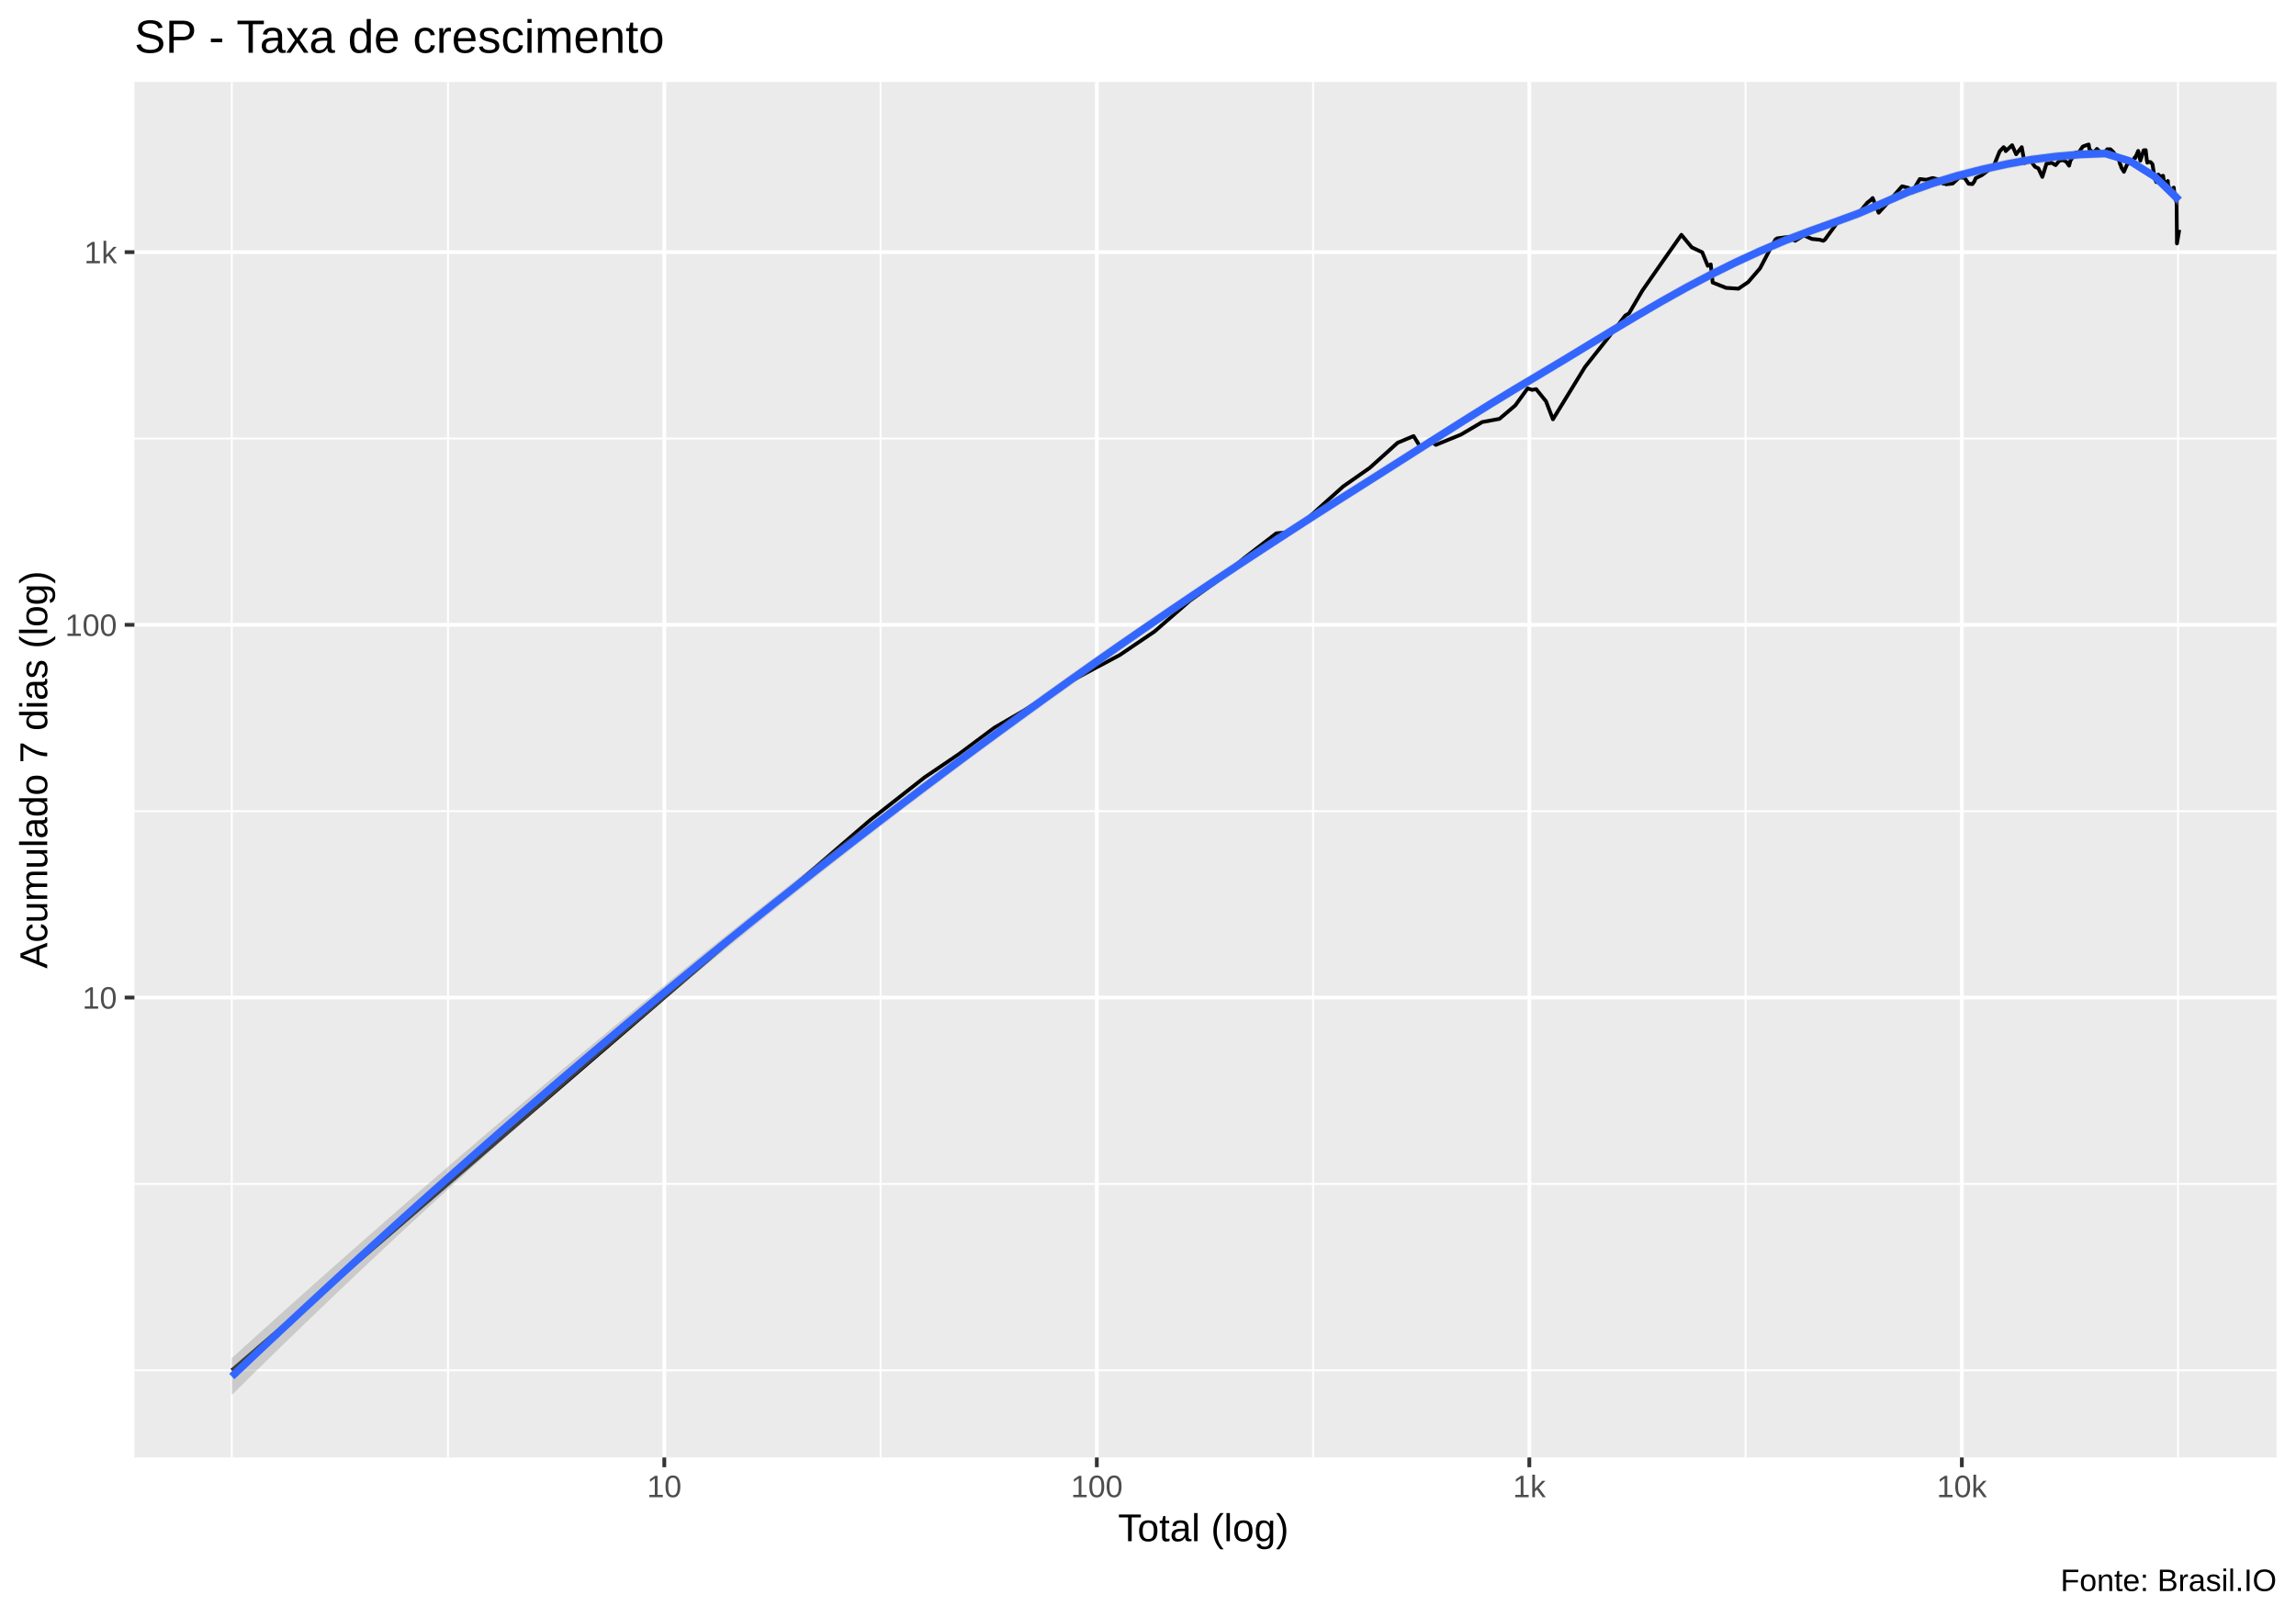
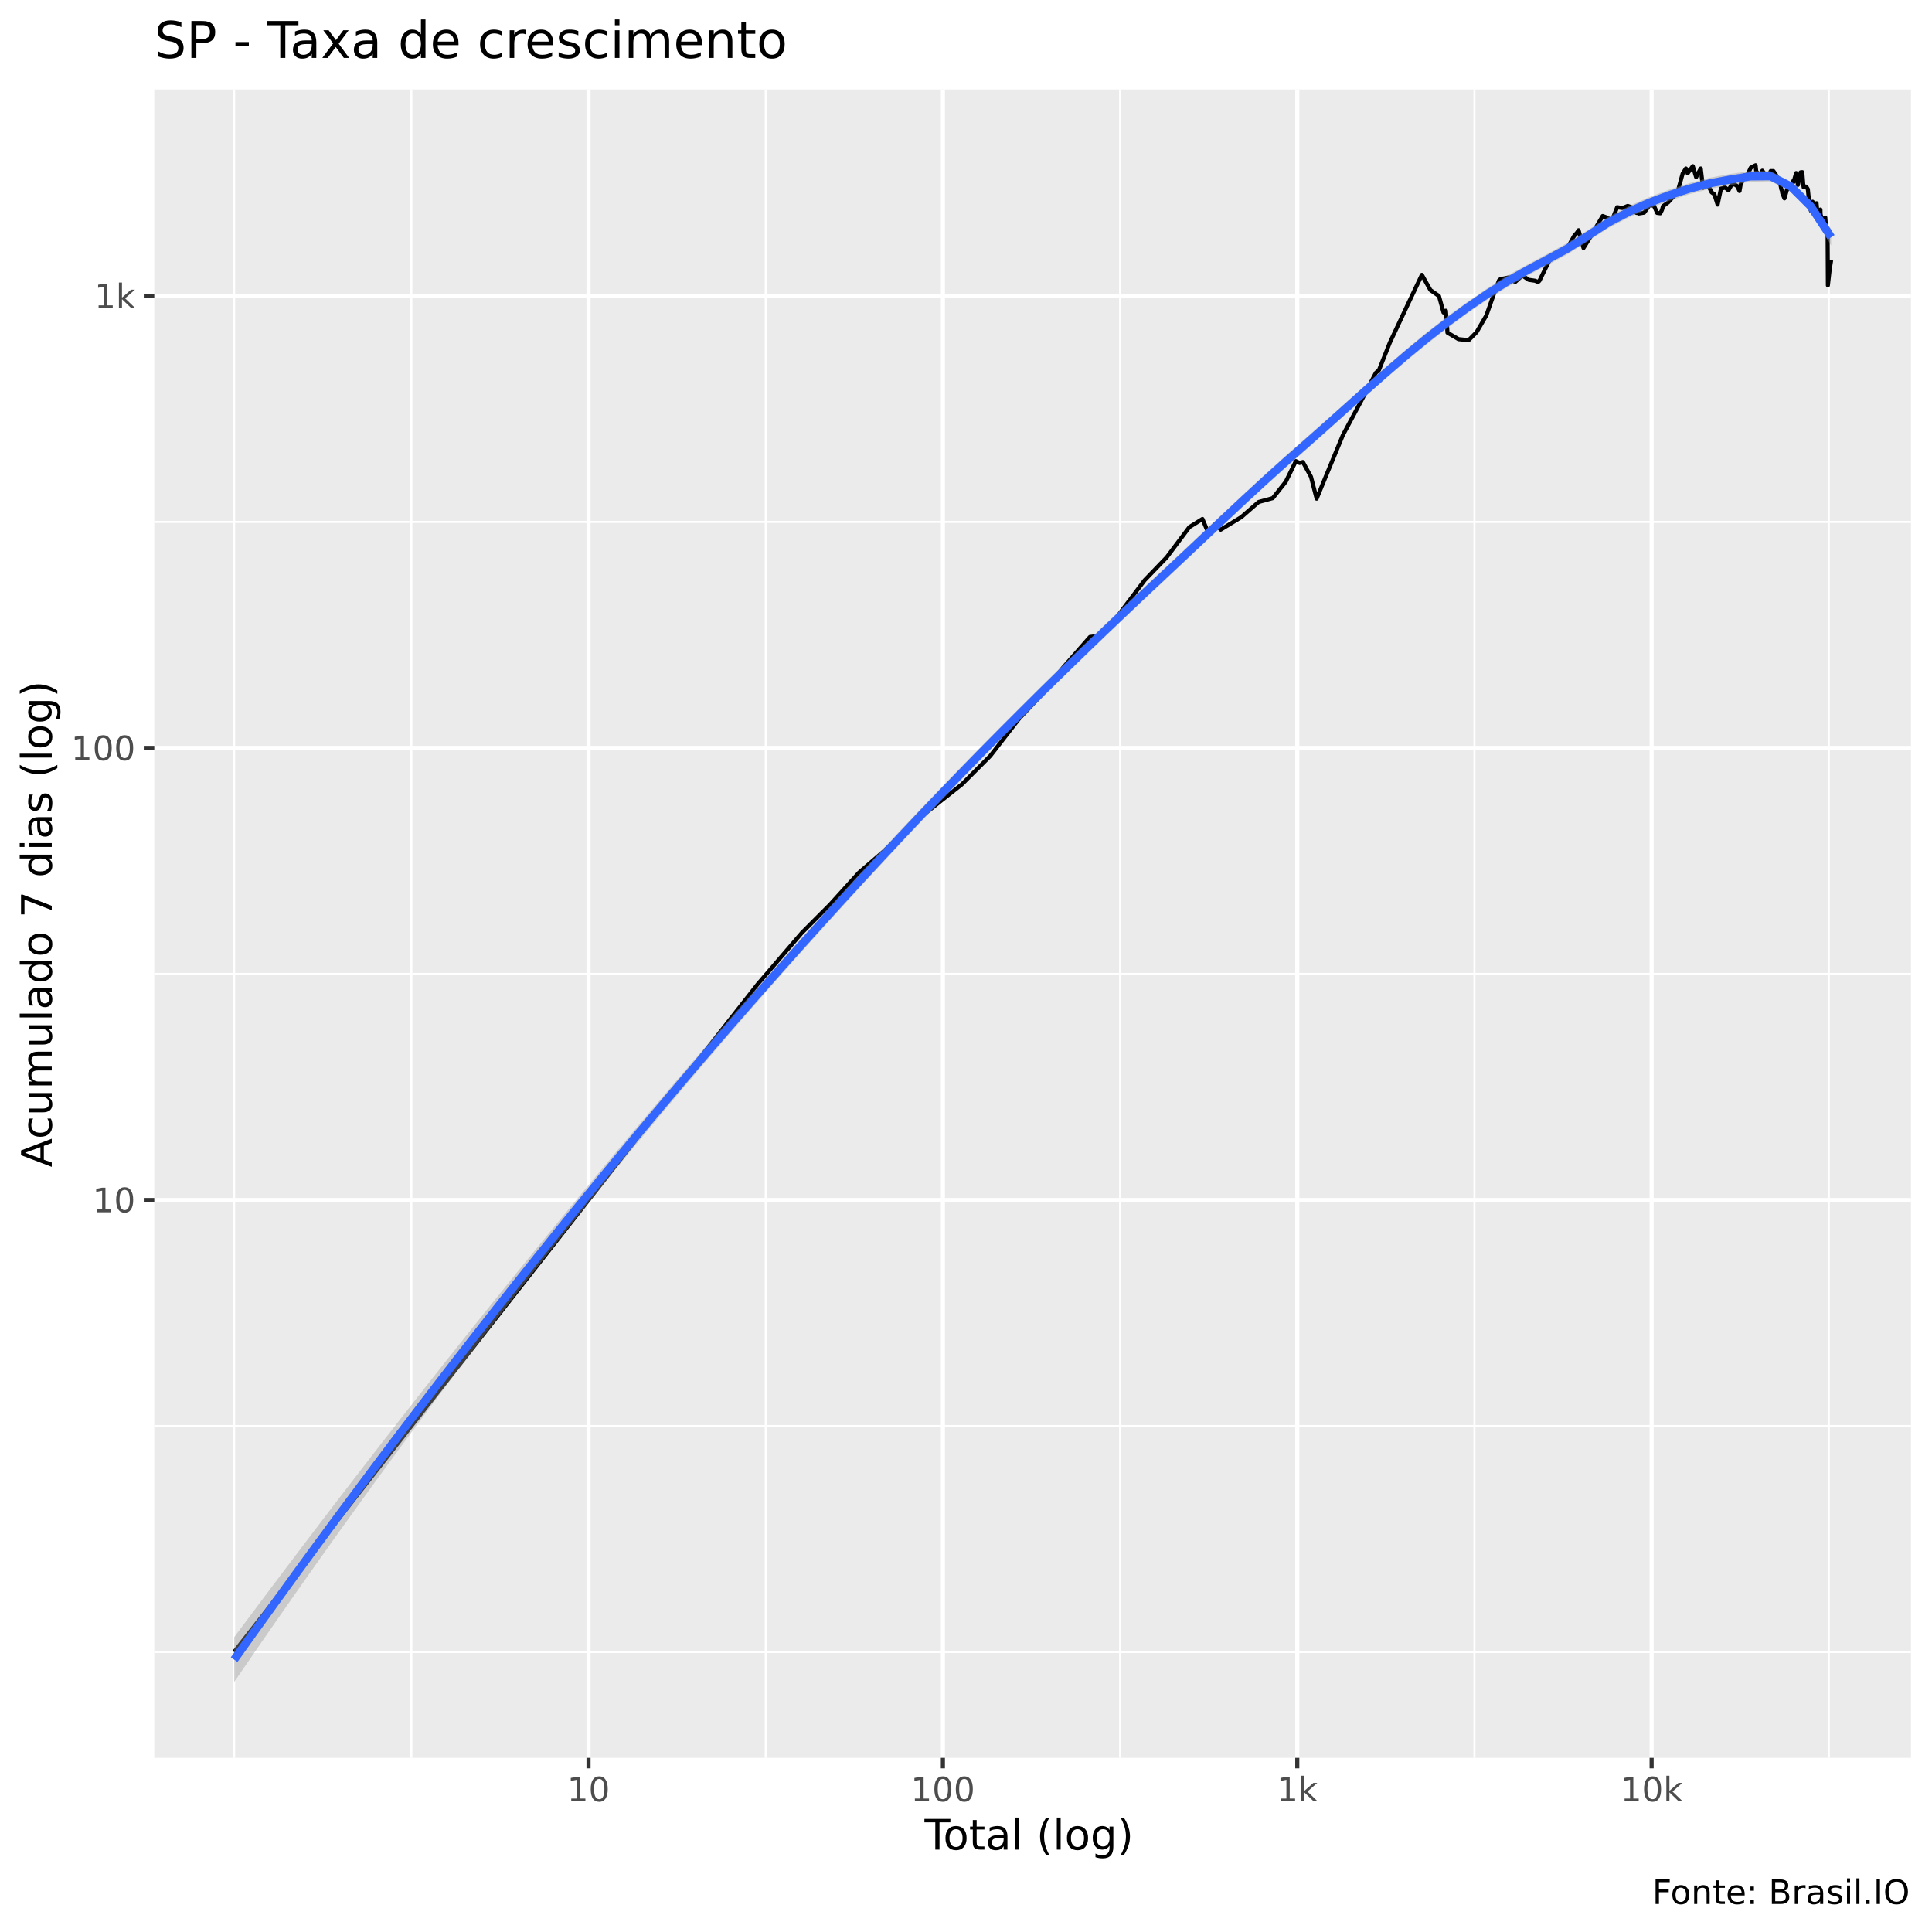
- <svg xmlns="http://www.w3.org/2000/svg" viewBox="0 0 649.50 457.50">
+ <svg xmlns="http://www.w3.org/2000/svg" viewBox="0 0 504.00 504.00">
  <defs>
    <style type="text/css">
    line, polyline, polygon, path, rect, circle {
      fill: none;
      stroke: #000000;
      stroke-linecap: round;
      stroke-linejoin: round;
      stroke-miterlimit: 10.00;
    }
  </style>
  </defs>
  <rect width="100%" height="100%" style="stroke: none; fill: #FFFFFF;" />
-   <rect x="0.00" y="0" width="649.50" height="457.50" style="stroke-width: 1.07; stroke: #FFFFFF; fill: #FFFFFF;" />
+   <rect x="0" y="0.00" width="504.00" height="504.00" style="stroke-width: 1.07; stroke: #FFFFFF; fill: #FFFFFF;" />
  <defs>
-     <clipPath id="cpMzguMDJ8NjQ0LjAyfDQxMi4zOHwyMy4xOQ==">
-       <rect x="38.02" y="23.19" width="606.00" height="389.19" />
+     <clipPath id="cpNDAuMjV8NDk4LjUyfDQ1OC41N3wyMy4zMw==">
+       <rect x="40.25" y="23.33" width="458.27" height="435.24" />
    </clipPath>
  </defs>
-   <rect x="38.02" y="23.19" width="606.00" height="389.19" style="stroke-width: 1.07; stroke: none; fill: #EBEBEB;" clip-path="url(#cpMzguMDJ8NjQ0LjAyfDQxMi4zOHwyMy4xOQ==)" />
-   <polyline points="38.02,387.70 644.02,387.70 " style="stroke-width: 0.53; stroke: #FFFFFF; stroke-linecap: butt;" clip-path="url(#cpMzguMDJ8NjQ0LjAyfDQxMi4zOHwyMy4xOQ==)" />
-   <polyline points="38.02,334.97 644.02,334.97 " style="stroke-width: 0.53; stroke: #FFFFFF; stroke-linecap: butt;" clip-path="url(#cpMzguMDJ8NjQ0LjAyfDQxMi4zOHwyMy4xOQ==)" />
-   <polyline points="38.02,229.52 644.02,229.52 " style="stroke-width: 0.53; stroke: #FFFFFF; stroke-linecap: butt;" clip-path="url(#cpMzguMDJ8NjQ0LjAyfDQxMi4zOHwyMy4xOQ==)" />
-   <polyline points="38.02,124.07 644.02,124.07 " style="stroke-width: 0.53; stroke: #FFFFFF; stroke-linecap: butt;" clip-path="url(#cpMzguMDJ8NjQ0LjAyfDQxMi4zOHwyMy4xOQ==)" />
-   <polyline points="65.57,412.38 65.57,23.19 " style="stroke-width: 0.53; stroke: #FFFFFF; stroke-linecap: butt;" clip-path="url(#cpMzguMDJ8NjQ0LjAyfDQxMi4zOHwyMy4xOQ==)" />
-   <polyline points="126.74,412.38 126.74,23.19 " style="stroke-width: 0.53; stroke: #FFFFFF; stroke-linecap: butt;" clip-path="url(#cpMzguMDJ8NjQ0LjAyfDQxMi4zOHwyMy4xOQ==)" />
-   <polyline points="249.09,412.38 249.09,23.19 " style="stroke-width: 0.53; stroke: #FFFFFF; stroke-linecap: butt;" clip-path="url(#cpMzguMDJ8NjQ0LjAyfDQxMi4zOHwyMy4xOQ==)" />
-   <polyline points="371.44,412.38 371.44,23.19 " style="stroke-width: 0.53; stroke: #FFFFFF; stroke-linecap: butt;" clip-path="url(#cpMzguMDJ8NjQ0LjAyfDQxMi4zOHwyMy4xOQ==)" />
-   <polyline points="493.79,412.38 493.79,23.19 " style="stroke-width: 0.53; stroke: #FFFFFF; stroke-linecap: butt;" clip-path="url(#cpMzguMDJ8NjQ0LjAyfDQxMi4zOHwyMy4xOQ==)" />
-   <polyline points="616.14,412.38 616.14,23.19 " style="stroke-width: 0.53; stroke: #FFFFFF; stroke-linecap: butt;" clip-path="url(#cpMzguMDJ8NjQ0LjAyfDQxMi4zOHwyMy4xOQ==)" />
-   <polyline points="38.02,282.24 644.02,282.24 " style="stroke-width: 1.07; stroke: #FFFFFF; stroke-linecap: butt;" clip-path="url(#cpMzguMDJ8NjQ0LjAyfDQxMi4zOHwyMy4xOQ==)" />
-   <polyline points="38.02,176.79 644.02,176.79 " style="stroke-width: 1.07; stroke: #FFFFFF; stroke-linecap: butt;" clip-path="url(#cpMzguMDJ8NjQ0LjAyfDQxMi4zOHwyMy4xOQ==)" />
-   <polyline points="38.02,71.34 644.02,71.34 " style="stroke-width: 1.07; stroke: #FFFFFF; stroke-linecap: butt;" clip-path="url(#cpMzguMDJ8NjQ0LjAyfDQxMi4zOHwyMy4xOQ==)" />
-   <polyline points="187.92,412.38 187.92,23.19 " style="stroke-width: 1.07; stroke: #FFFFFF; stroke-linecap: butt;" clip-path="url(#cpMzguMDJ8NjQ0LjAyfDQxMi4zOHwyMy4xOQ==)" />
-   <polyline points="310.27,412.38 310.27,23.19 " style="stroke-width: 1.07; stroke: #FFFFFF; stroke-linecap: butt;" clip-path="url(#cpMzguMDJ8NjQ0LjAyfDQxMi4zOHwyMy4xOQ==)" />
-   <polyline points="432.62,412.38 432.62,23.19 " style="stroke-width: 1.07; stroke: #FFFFFF; stroke-linecap: butt;" clip-path="url(#cpMzguMDJ8NjQ0LjAyfDQxMi4zOHwyMy4xOQ==)" />
-   <polyline points="554.97,412.38 554.97,23.19 " style="stroke-width: 1.07; stroke: #FFFFFF; stroke-linecap: butt;" clip-path="url(#cpMzguMDJ8NjQ0LjAyfDQxMi4zOHwyMy4xOQ==)" />
-   <polyline points="65.57,387.70 123.94,337.38 151.09,313.99 182.32,287.07 209.46,263.68 229.81,246.14 246.29,231.93 261.58,219.92 271.27,213.36 281.32,205.87 289.78,200.96 301.00,193.79 309.19,189.36 316.76,185.33 326.61,178.66 336.55,170.00 343.81,164.78 351.92,157.92 361.04,150.90 364.02,150.64 369.35,147.16 379.93,137.66 387.52,132.34 395.36,125.28 399.88,123.38 401.81,126.48 404.40,124.54 406.18,125.87 413.28,122.96 419.28,119.42 424.17,118.51 428.65,114.70 432.14,109.89 433.41,110.31 434.55,110.10 437.34,113.54 439.30,118.64 448.37,103.83 454.59,95.97 459.77,89.28 460.81,88.67 464.58,82.25 470.74,73.40 475.64,66.44 478.58,69.99 481.54,71.39 483.10,75.21 483.94,74.81 484.48,79.93 488.29,81.45 491.78,81.68 494.52,79.82 497.89,75.91 500.80,70.35 502.27,67.73 502.75,67.44 505.60,67.06 507.82,68.12 510.31,66.60 512.55,67.61 514.71,67.82 515.77,68.12 516.22,67.82 519.68,63.07 521.86,61.31 523.76,61.38 525.78,60.32 528.22,57.36 529.25,56.56 529.74,56.03 531.44,60.18 533.78,57.63 535.86,55.22 538.06,52.71 539.91,53.17 540.49,54.26 540.85,54.42 543.07,50.66 544.91,50.86 546.71,50.37 548.43,50.77 549.71,51.99 550.22,51.87 550.47,52.14 552.37,51.93 554.23,50.22 555.73,50.28 556.89,51.99 557.97,52.08 558.53,51.30 558.89,50.42 560.67,49.53 562.49,48.16 563.97,47.02 565.67,42.82 566.80,41.64 567.20,42.09 567.39,42.75 569.19,41.09 570.33,43.64 571.92,41.64 572.72,46.14 573.84,45.22 574.11,45.71 574.34,45.35 575.67,47.18 576.62,47.64 577.74,50.05 578.92,46.29 579.93,46.16 580.20,45.98 580.39,46.08 581.50,46.72 582.50,45.51 583.53,45.27 584.53,45.77 585.31,46.88 585.75,45.19 585.93,45.12 587.15,43.19 588.06,43.12 589.18,41.47 590.12,41.11 590.85,40.88 591.08,42.34 591.23,42.41 592.25,43.24 593.19,42.14 594.12,43.02 594.91,43.69 595.68,42.68 595.90,42.58 596.08,42.24 597.01,42.24 597.79,43.00 598.55,44.02 599.22,44.65 599.77,46.53 599.95,46.75 600.06,47.34 600.82,48.60 601.73,46.51 602.47,46.03 603.09,46.03 603.69,44.94 603.90,44.50 603.98,44.78 604.86,42.70 605.47,45.45 606.40,42.53 606.98,42.48 607.31,45.35 607.45,46.03 607.55,45.77 608.36,45.87 608.90,46.45 609.50,50.37 609.97,51.51 610.42,49.48 610.56,49.39 610.63,49.65 611.38,49.90 611.90,49.73 612.30,52.47 612.80,51.60 613.24,51.21 613.30,52.44 613.37,52.50 614.00,53.92 614.52,53.42 614.92,53.08 615.24,56.03 615.62,56.96 615.69,56.76 615.73,57.16 615.82,68.89 616.48,65.02 " style="stroke-width: 1.07; stroke-linecap: butt;" clip-path="url(#cpMzguMDJ8NjQ0LjAyfDQxMi4zOHwyMy4xOQ==)" />
-   <polygon points="65.57,384.25 72.54,377.93 79.51,371.65 86.49,365.40 93.46,359.20 100.44,353.03 107.41,346.90 114.38,340.80 121.36,334.74 128.33,328.72 135.30,322.74 142.28,316.79 149.25,310.88 156.22,305.01 163.20,299.17 170.17,293.37 177.14,287.61 184.12,281.88 191.09,276.20 198.06,270.55 205.04,264.94 212.01,259.37 218.98,253.84 225.96,248.35 232.93,242.90 239.91,237.50 246.88,232.15 253.85,226.83 260.83,221.57 267.80,216.35 274.77,211.18 281.75,206.06 288.72,200.98 295.69,195.95 302.67,190.97 309.64,186.05 316.61,181.19 323.59,176.38 330.56,171.63 337.53,166.93 344.51,162.27 351.48,157.66 358.46,153.08 365.43,148.54 372.40,144.04 379.38,139.58 386.35,135.16 393.32,130.76 400.30,126.34 407.27,121.92 414.24,117.52 421.22,113.16 428.19,108.90 435.16,104.75 442.14,100.60 449.11,96.40 456.08,92.18 463.06,87.98 470.03,83.89 477.00,79.97 483.98,76.32 490.95,72.90 497.93,69.69 504.90,66.73 511.87,64.12 518.85,61.61 525.82,59.00 532.79,56.06 539.77,52.99 546.74,50.53 553.71,48.41 560.69,46.62 567.66,45.13 574.63,43.89 581.61,42.97 588.58,42.41 595.55,42.23 602.53,44.51 609.50,48.88 616.48,54.77 616.48,58.57 609.50,51.02 602.53,46.63 595.55,44.64 588.58,44.98 581.61,45.60 574.63,46.46 567.66,47.74 560.69,49.27 553.71,51.04 546.74,53.17 539.77,55.65 532.79,58.68 525.82,61.71 518.85,64.24 511.87,66.72 504.90,69.41 497.93,72.39 490.95,75.60 483.98,79.08 477.00,82.78 470.03,86.66 463.06,90.69 456.08,94.86 449.11,99.11 442.14,103.38 435.16,107.58 428.19,111.72 421.22,115.96 414.24,120.30 407.27,124.71 400.30,129.17 393.32,133.63 386.35,138.05 379.38,142.47 372.40,146.92 365.43,151.41 358.46,155.94 351.48,160.53 344.51,165.16 337.53,169.84 330.56,174.58 323.59,179.38 316.61,184.22 309.64,189.12 302.67,194.07 295.69,199.08 288.72,204.13 281.75,209.23 274.77,214.38 267.80,219.59 260.83,224.84 253.85,230.14 246.88,235.49 239.91,240.89 232.93,246.35 225.96,251.86 218.98,257.42 212.01,263.04 205.04,268.71 198.06,274.44 191.09,280.23 184.12,286.07 177.14,291.98 170.17,297.95 163.20,303.97 156.22,310.06 149.25,316.21 142.28,322.41 135.30,328.68 128.33,335.01 121.36,341.40 114.38,347.85 107.41,354.36 100.44,360.93 93.46,367.57 86.49,374.26 79.51,381.01 72.54,387.82 65.57,394.69 " style="stroke-width: 0.00; stroke: none; fill: #999999; fill-opacity: 0.40;" clip-path="url(#cpMzguMDJ8NjQ0LjAyfDQxMi4zOHwyMy4xOQ==)" />
-   <polyline points="65.57,384.25 72.54,377.93 79.51,371.65 86.49,365.40 93.46,359.20 100.44,353.03 107.41,346.90 114.38,340.80 121.36,334.74 128.33,328.72 135.30,322.74 142.28,316.79 149.25,310.88 156.22,305.01 163.20,299.17 170.17,293.37 177.14,287.61 184.12,281.88 191.09,276.20 198.06,270.55 205.04,264.94 212.01,259.37 218.98,253.84 225.96,248.35 232.93,242.90 239.91,237.50 246.88,232.15 253.85,226.83 260.83,221.57 267.80,216.35 274.77,211.18 281.75,206.06 288.72,200.98 295.69,195.95 302.67,190.97 309.64,186.05 316.61,181.19 323.59,176.38 330.56,171.63 337.53,166.93 344.51,162.27 351.48,157.66 358.46,153.08 365.43,148.54 372.40,144.04 379.38,139.58 386.35,135.16 393.32,130.76 400.30,126.34 407.27,121.92 414.24,117.52 421.22,113.16 428.19,108.90 435.16,104.75 442.14,100.60 449.11,96.40 456.08,92.18 463.06,87.98 470.03,83.89 477.00,79.97 483.98,76.32 490.95,72.90 497.93,69.69 504.90,66.73 511.87,64.12 518.85,61.61 525.82,59.00 532.79,56.06 539.77,52.99 546.74,50.53 553.71,48.41 560.69,46.62 567.66,45.13 574.63,43.89 581.61,42.97 588.58,42.41 595.55,42.23 602.53,44.51 609.50,48.88 616.48,54.77 " style="stroke-width: 2.13; stroke: none;" clip-path="url(#cpMzguMDJ8NjQ0LjAyfDQxMi4zOHwyMy4xOQ==)" />
-   <polyline points="616.48,58.57 609.50,51.02 602.53,46.63 595.55,44.64 588.58,44.98 581.61,45.60 574.63,46.46 567.66,47.74 560.69,49.27 553.71,51.04 546.74,53.17 539.77,55.65 532.79,58.68 525.82,61.71 518.85,64.24 511.87,66.72 504.90,69.41 497.93,72.39 490.95,75.60 483.98,79.08 477.00,82.78 470.03,86.66 463.06,90.69 456.08,94.86 449.11,99.11 442.14,103.38 435.16,107.58 428.19,111.72 421.22,115.96 414.24,120.30 407.27,124.71 400.30,129.17 393.32,133.63 386.35,138.05 379.38,142.47 372.40,146.92 365.43,151.41 358.46,155.94 351.48,160.53 344.51,165.16 337.53,169.84 330.56,174.58 323.59,179.38 316.61,184.22 309.64,189.12 302.67,194.07 295.69,199.08 288.72,204.13 281.75,209.23 274.77,214.38 267.80,219.59 260.83,224.84 253.85,230.14 246.88,235.49 239.91,240.89 232.93,246.35 225.96,251.86 218.98,257.42 212.01,263.04 205.04,268.71 198.06,274.44 191.09,280.23 184.12,286.07 177.14,291.98 170.17,297.95 163.20,303.97 156.22,310.06 149.25,316.21 142.28,322.41 135.30,328.68 128.33,335.01 121.36,341.40 114.38,347.85 107.41,354.36 100.44,360.93 93.46,367.57 86.49,374.26 79.51,381.01 72.54,387.82 65.57,394.69 " style="stroke-width: 2.13; stroke: none;" clip-path="url(#cpMzguMDJ8NjQ0LjAyfDQxMi4zOHwyMy4xOQ==)" />
-   <polyline points="65.57,389.47 72.54,382.87 79.51,376.33 86.49,369.83 93.46,363.38 100.44,356.98 107.41,350.63 114.38,344.33 121.36,338.07 128.33,331.87 135.30,325.71 142.28,319.60 149.25,313.55 156.22,307.53 163.20,301.57 170.17,295.66 177.14,289.80 184.12,283.98 191.09,278.21 198.06,272.49 205.04,266.82 212.01,261.20 218.98,255.63 225.96,250.10 232.93,244.63 239.91,239.20 246.88,233.82 253.85,228.49 260.83,223.20 267.80,217.97 274.77,212.78 281.75,207.64 288.72,202.56 295.69,197.51 302.67,192.52 309.64,187.58 316.61,182.70 323.59,177.88 330.56,173.11 337.53,168.39 344.51,163.72 351.48,159.09 358.46,154.51 365.43,149.98 372.40,145.48 379.38,141.02 386.35,136.61 393.32,132.19 400.30,127.75 407.27,123.32 414.24,118.91 421.22,114.56 428.19,110.31 435.16,106.17 442.14,101.99 449.11,97.76 456.08,93.52 463.06,89.34 470.03,85.27 477.00,81.38 483.98,77.70 490.95,74.25 497.93,71.04 504.90,68.07 511.87,65.42 518.85,62.92 525.82,60.36 532.79,57.37 539.77,54.32 546.74,51.85 553.71,49.73 560.69,47.95 567.66,46.44 574.63,45.17 581.61,44.29 588.58,43.69 595.55,43.43 602.53,45.57 609.50,49.95 616.48,56.67 " style="stroke-width: 2.13; stroke: #3366FF; stroke-linecap: butt;" clip-path="url(#cpMzguMDJ8NjQ0LjAyfDQxMi4zOHwyMy4xOQ==)" />
+   <rect x="40.25" y="23.33" width="458.27" height="435.24" style="stroke-width: 1.07; stroke: none; fill: #EBEBEB;" clip-path="url(#cpNDAuMjV8NDk4LjUyfDQ1OC41N3wyMy4zMw==)" />
+   <polyline points="40.25,430.96 498.52,430.96 " style="stroke-width: 0.53; stroke: #FFFFFF; stroke-linecap: butt;" clip-path="url(#cpNDAuMjV8NDk4LjUyfDQ1OC41N3wyMy4zMw==)" />
+   <polyline points="40.25,372.00 498.52,372.00 " style="stroke-width: 0.53; stroke: #FFFFFF; stroke-linecap: butt;" clip-path="url(#cpNDAuMjV8NDk4LjUyfDQ1OC41N3wyMy4zMw==)" />
+   <polyline points="40.25,254.07 498.52,254.07 " style="stroke-width: 0.53; stroke: #FFFFFF; stroke-linecap: butt;" clip-path="url(#cpNDAuMjV8NDk4LjUyfDQ1OC41N3wyMy4zMw==)" />
+   <polyline points="40.25,136.15 498.52,136.15 " style="stroke-width: 0.53; stroke: #FFFFFF; stroke-linecap: butt;" clip-path="url(#cpNDAuMjV8NDk4LjUyfDQ1OC41N3wyMy4zMw==)" />
+   <polyline points="61.08,458.57 61.08,23.33 " style="stroke-width: 0.53; stroke: #FFFFFF; stroke-linecap: butt;" clip-path="url(#cpNDAuMjV8NDk4LjUyfDQ1OC41N3wyMy4zMw==)" />
+   <polyline points="107.31,458.57 107.31,23.33 " style="stroke-width: 0.53; stroke: #FFFFFF; stroke-linecap: butt;" clip-path="url(#cpNDAuMjV8NDk4LjUyfDQ1OC41N3wyMy4zMw==)" />
+   <polyline points="199.75,458.57 199.75,23.33 " style="stroke-width: 0.53; stroke: #FFFFFF; stroke-linecap: butt;" clip-path="url(#cpNDAuMjV8NDk4LjUyfDQ1OC41N3wyMy4zMw==)" />
+   <polyline points="292.20,458.57 292.20,23.33 " style="stroke-width: 0.53; stroke: #FFFFFF; stroke-linecap: butt;" clip-path="url(#cpNDAuMjV8NDk4LjUyfDQ1OC41N3wyMy4zMw==)" />
+   <polyline points="384.64,458.57 384.64,23.33 " style="stroke-width: 0.53; stroke: #FFFFFF; stroke-linecap: butt;" clip-path="url(#cpNDAuMjV8NDk4LjUyfDQ1OC41N3wyMy4zMw==)" />
+   <polyline points="477.08,458.57 477.08,23.33 " style="stroke-width: 0.53; stroke: #FFFFFF; stroke-linecap: butt;" clip-path="url(#cpNDAuMjV8NDk4LjUyfDQ1OC41N3wyMy4zMw==)" />
+   <polyline points="40.25,313.04 498.52,313.04 " style="stroke-width: 1.07; stroke: #FFFFFF; stroke-linecap: butt;" clip-path="url(#cpNDAuMjV8NDk4LjUyfDQ1OC41N3wyMy4zMw==)" />
+   <polyline points="40.25,195.11 498.52,195.11 " style="stroke-width: 1.07; stroke: #FFFFFF; stroke-linecap: butt;" clip-path="url(#cpNDAuMjV8NDk4LjUyfDQ1OC41N3wyMy4zMw==)" />
+   <polyline points="40.25,77.18 498.52,77.18 " style="stroke-width: 1.07; stroke: #FFFFFF; stroke-linecap: butt;" clip-path="url(#cpNDAuMjV8NDk4LjUyfDQ1OC41N3wyMy4zMw==)" />
+   <polyline points="153.53,458.57 153.53,23.33 " style="stroke-width: 1.07; stroke: #FFFFFF; stroke-linecap: butt;" clip-path="url(#cpNDAuMjV8NDk4LjUyfDQ1OC41N3wyMy4zMw==)" />
+   <polyline points="245.97,458.57 245.97,23.33 " style="stroke-width: 1.07; stroke: #FFFFFF; stroke-linecap: butt;" clip-path="url(#cpNDAuMjV8NDk4LjUyfDQ1OC41N3wyMy4zMw==)" />
+   <polyline points="338.42,458.57 338.42,23.33 " style="stroke-width: 1.07; stroke: #FFFFFF; stroke-linecap: butt;" clip-path="url(#cpNDAuMjV8NDk4LjUyfDQ1OC41N3wyMy4zMw==)" />
+   <polyline points="430.86,458.57 430.86,23.33 " style="stroke-width: 1.07; stroke: #FFFFFF; stroke-linecap: butt;" clip-path="url(#cpNDAuMjV8NDk4LjUyfDQ1OC41N3wyMy4zMw==)" />
+   <polyline points="61.08,430.96 105.19,374.70 125.70,348.54 149.30,318.43 169.81,292.27 185.18,272.66 197.64,256.77 209.19,243.33 216.51,236.00 224.10,227.62 230.49,222.13 238.97,214.11 245.16,209.16 250.88,204.65 258.32,197.20 265.83,187.51 271.32,181.67 277.45,174.00 284.34,166.16 286.59,165.87 290.61,161.97 298.61,151.35 304.35,145.39 310.27,137.50 313.68,135.38 315.14,138.84 317.10,136.67 318.44,138.17 323.81,134.90 328.34,130.95 332.03,129.94 335.42,125.67 338.05,120.29 339.02,120.77 339.88,120.53 341.99,124.37 343.47,130.08 350.32,113.51 355.02,104.73 358.93,97.24 359.72,96.56 362.57,89.38 367.22,79.49 370.92,71.70 373.15,75.67 375.38,77.23 376.56,81.51 377.19,81.06 377.60,86.79 380.48,88.48 383.12,88.74 385.19,86.66 387.74,82.29 389.93,76.07 391.04,73.15 391.41,72.82 393.56,72.39 395.24,73.57 397.12,71.88 398.81,73.00 400.45,73.24 401.24,73.57 401.59,73.24 404.20,67.93 405.85,65.96 407.28,66.04 408.80,64.86 410.65,61.55 411.43,60.65 411.80,60.06 413.09,64.70 414.86,61.85 416.43,59.15 418.09,56.35 419.48,56.86 419.92,58.08 420.20,58.26 421.87,54.05 423.26,54.28 424.62,53.72 425.92,54.18 426.89,55.54 427.27,55.40 427.46,55.70 428.90,55.47 430.30,53.56 431.44,53.63 432.31,55.54 433.13,55.64 433.56,54.77 433.83,53.79 435.17,52.79 436.55,51.26 437.66,49.98 438.95,45.29 439.80,43.96 440.10,44.47 440.25,45.21 441.60,43.35 442.47,46.20 443.67,43.96 444.27,48.99 445.12,47.97 445.33,48.52 445.50,48.11 446.50,50.16 447.22,50.67 448.07,53.37 448.96,49.17 449.72,49.02 449.93,48.82 450.07,48.93 450.91,49.65 451.66,48.29 452.44,48.03 453.20,48.58 453.79,49.83 454.12,47.94 454.25,47.85 455.18,45.70 455.86,45.62 456.71,43.77 457.42,43.38 457.98,43.11 458.15,44.74 458.26,44.82 459.03,45.76 459.74,44.53 460.45,45.51 461.04,46.26 461.63,45.13 461.79,45.02 461.92,44.63 462.62,44.63 463.22,45.48 463.79,46.63 464.30,47.34 464.71,49.44 464.85,49.68 464.93,50.34 465.51,51.75 466.19,49.41 466.75,48.87 467.22,48.87 467.67,47.65 467.83,47.16 467.89,47.48 468.56,45.15 469.02,48.23 469.72,44.96 470.16,44.91 470.41,48.11 470.52,48.87 470.59,48.58 471.20,48.70 471.61,49.35 472.06,53.72 472.42,55.00 472.76,52.73 472.86,52.63 472.92,52.92 473.49,53.21 473.88,53.02 474.18,56.08 474.56,55.10 474.89,54.67 474.94,56.04 474.99,56.11 475.47,57.70 475.86,57.14 476.16,56.76 476.40,60.06 476.69,61.10 476.74,60.87 476.77,61.32 476.84,74.44 477.33,70.11 477.69,67.89 " style="stroke-width: 1.07; stroke-linecap: butt;" clip-path="url(#cpNDAuMjV8NDk4LjUyfDQ1OC41N3wyMy4zMw==)" />
+   <polygon points="61.08,427.10 66.36,420.03 71.63,412.99 76.91,406.01 82.18,399.06 87.45,392.15 92.73,385.29 98.00,378.47 103.27,371.69 108.55,364.95 113.82,358.26 119.09,351.60 124.37,344.99 129.64,338.42 134.91,331.88 140.19,325.39 145.46,318.94 150.73,312.54 156.01,306.17 161.28,299.85 166.55,293.57 171.83,287.34 177.10,281.15 182.37,275.01 187.65,268.91 192.92,262.87 198.20,256.88 203.47,250.93 208.74,245.04 214.02,239.20 219.29,233.42 224.56,227.68 229.84,222.00 235.11,216.37 240.38,210.80 245.66,205.29 250.93,199.85 256.20,194.47 261.48,189.15 266.75,183.89 272.02,178.67 277.30,173.50 282.57,168.38 287.84,163.30 293.12,158.26 298.39,153.27 303.67,148.32 308.94,143.39 314.21,138.45 319.49,133.50 324.76,128.58 330.03,123.71 335.31,118.95 340.58,114.31 345.85,109.67 351.13,104.97 356.40,100.26 361.67,95.59 366.95,91.03 372.22,86.67 377.49,82.59 382.77,78.76 388.04,75.15 393.31,71.84 398.59,68.93 403.86,66.12 409.13,63.21 414.41,59.90 419.68,56.48 424.96,53.77 430.23,51.41 435.50,49.44 440.78,47.75 446.05,46.36 451.32,45.38 456.60,44.61 461.87,44.63 467.14,47.44 472.42,52.68 477.69,59.75 477.69,64.05 472.42,55.08 467.14,49.78 461.87,47.31 456.60,47.42 451.32,48.30 446.05,49.27 440.78,50.64 435.50,52.37 430.23,54.34 424.96,56.70 419.68,59.45 414.41,62.82 409.13,66.22 403.86,69.06 398.59,71.84 393.31,74.85 388.04,78.17 382.77,81.77 377.49,85.67 372.22,89.80 366.95,94.12 361.67,98.62 356.40,103.26 351.13,108.01 345.85,112.77 340.58,117.47 335.31,122.10 330.03,126.84 324.76,131.69 319.49,136.63 314.21,141.61 308.94,146.60 303.67,151.55 298.39,156.49 293.12,161.48 287.84,166.50 282.57,171.58 277.30,176.71 272.02,181.90 266.75,187.14 261.48,192.45 256.20,197.82 250.93,203.24 245.66,208.73 240.38,214.27 235.11,219.87 229.84,225.52 224.56,231.23 219.29,237.00 214.02,242.82 208.74,248.70 203.47,254.63 198.20,260.62 192.92,266.66 187.65,272.77 182.37,278.93 177.10,285.16 171.83,291.44 166.55,297.79 161.28,304.21 156.01,310.69 150.73,317.23 145.46,323.84 140.19,330.52 134.91,337.26 129.64,344.07 124.37,350.95 119.09,357.90 113.82,364.92 108.55,372.00 103.27,379.15 98.00,386.37 92.73,393.66 87.45,401.01 82.18,408.43 76.91,415.92 71.63,423.48 66.36,431.10 61.08,438.79 " style="stroke-width: 0.00; stroke: none; fill: #999999; fill-opacity: 0.40;" clip-path="url(#cpNDAuMjV8NDk4LjUyfDQ1OC41N3wyMy4zMw==)" />
+   <polyline points="61.08,427.10 66.36,420.03 71.63,412.99 76.91,406.01 82.18,399.06 87.45,392.15 92.73,385.29 98.00,378.47 103.27,371.69 108.55,364.95 113.82,358.26 119.09,351.60 124.37,344.99 129.64,338.42 134.91,331.88 140.19,325.39 145.46,318.94 150.73,312.54 156.01,306.17 161.28,299.85 166.55,293.57 171.83,287.34 177.10,281.15 182.37,275.01 187.65,268.91 192.92,262.87 198.20,256.88 203.47,250.93 208.74,245.04 214.02,239.20 219.29,233.42 224.56,227.68 229.84,222.00 235.11,216.37 240.38,210.80 245.66,205.29 250.93,199.85 256.20,194.47 261.48,189.15 266.75,183.89 272.02,178.67 277.30,173.50 282.57,168.38 287.84,163.30 293.12,158.26 298.39,153.27 303.67,148.32 308.94,143.39 314.21,138.45 319.49,133.50 324.76,128.58 330.03,123.71 335.31,118.95 340.58,114.31 345.85,109.67 351.13,104.97 356.40,100.26 361.67,95.59 366.95,91.03 372.22,86.67 377.49,82.59 382.77,78.76 388.04,75.15 393.31,71.84 398.59,68.93 403.86,66.12 409.13,63.21 414.41,59.90 419.68,56.48 424.96,53.77 430.23,51.41 435.50,49.44 440.78,47.75 446.05,46.36 451.32,45.38 456.60,44.61 461.87,44.63 467.14,47.44 472.42,52.68 477.69,59.75 " style="stroke-width: 2.13; stroke: none;" clip-path="url(#cpNDAuMjV8NDk4LjUyfDQ1OC41N3wyMy4zMw==)" />
+   <polyline points="477.69,64.05 472.42,55.08 467.14,49.78 461.87,47.31 456.60,47.42 451.32,48.30 446.05,49.27 440.78,50.64 435.50,52.37 430.23,54.34 424.96,56.70 419.68,59.45 414.41,62.82 409.13,66.22 403.86,69.06 398.59,71.84 393.31,74.85 388.04,78.17 382.77,81.77 377.49,85.67 372.22,89.80 366.95,94.12 361.67,98.62 356.40,103.26 351.13,108.01 345.85,112.77 340.58,117.47 335.31,122.10 330.03,126.84 324.76,131.69 319.49,136.63 314.21,141.61 308.94,146.60 303.67,151.55 298.39,156.49 293.12,161.48 287.84,166.50 282.57,171.58 277.30,176.71 272.02,181.90 266.75,187.14 261.48,192.45 256.20,197.82 250.93,203.24 245.66,208.73 240.38,214.27 235.11,219.87 229.84,225.52 224.56,231.23 219.29,237.00 214.02,242.82 208.74,248.70 203.47,254.63 198.20,260.62 192.92,266.66 187.65,272.77 182.37,278.93 177.10,285.16 171.83,291.44 166.55,297.79 161.28,304.21 156.01,310.69 150.73,317.23 145.46,323.84 140.19,330.52 134.91,337.26 129.64,344.07 124.37,350.95 119.09,357.90 113.82,364.92 108.55,372.00 103.27,379.15 98.00,386.37 92.73,393.66 87.45,401.01 82.18,408.43 76.91,415.92 71.63,423.48 66.36,431.10 61.08,438.79 " style="stroke-width: 2.13; stroke: none;" clip-path="url(#cpNDAuMjV8NDk4LjUyfDQ1OC41N3wyMy4zMw==)" />
+   <polyline points="61.08,432.94 66.36,425.56 71.63,418.24 76.91,410.96 82.18,403.75 87.45,396.58 92.73,389.48 98.00,382.42 103.27,375.42 108.55,368.48 113.82,361.59 119.09,354.75 124.37,347.97 129.64,341.24 134.91,334.57 140.19,327.95 145.46,321.39 150.73,314.88 156.01,308.43 161.28,302.03 166.55,295.68 171.83,289.39 177.10,283.15 182.37,276.97 187.65,270.84 192.92,264.77 198.20,258.75 203.47,252.78 208.74,246.87 214.02,241.01 219.29,235.21 224.56,229.46 229.84,223.76 235.11,218.12 240.38,212.53 245.66,207.01 250.93,201.55 256.20,196.14 261.48,190.80 266.75,185.52 272.02,180.28 277.30,175.11 282.57,169.98 287.84,164.90 293.12,159.87 298.39,154.88 303.67,149.94 308.94,145.00 314.21,140.03 319.49,135.06 324.76,130.13 330.03,125.28 335.31,120.52 340.58,115.89 345.85,111.22 351.13,106.49 356.40,101.76 361.67,97.10 366.95,92.57 372.22,88.23 377.49,84.13 382.77,80.26 388.04,76.66 393.31,73.35 398.59,70.39 403.86,67.59 409.13,64.71 414.41,61.36 419.68,57.96 424.96,55.24 430.23,52.88 435.50,50.90 440.78,49.19 446.05,47.82 451.32,46.84 456.60,46.01 461.87,45.97 467.14,48.61 472.42,53.88 477.69,61.90 " style="stroke-width: 2.13; stroke: #3366FF; stroke-linecap: butt;" clip-path="url(#cpNDAuMjV8NDk4LjUyfDQ1OC41N3wyMy4zMw==)" />
  <defs>
-     <clipPath id="cpMC4wMHw2NDkuNTB8NDU3LjUwfDAuMDA=">
-       <rect x="0.00" y="0.00" width="649.50" height="457.50" />
+     <clipPath id="cpMC4wMHw1MDQuMDB8NTA0LjAwfDAuMDA=">
+       <rect x="0.00" y="0.00" width="504.00" height="504.00" />
    </clipPath>
  </defs>
-   <g clip-path="url(#cpMC4wMHw2NDkuNTB8NDU3LjUwfDAuMDA=)">
-     <text x="23.30" y="285.39" style="font-size: 8.80px; fill: #4D4D4D; font-family: Arial;" textLength="9.79px" lengthAdjust="spacingAndGlyphs">10</text>
+   <g clip-path="url(#cpMC4wMHw1MDQuMDB8NTA0LjAwfDAuMDA=)">
+     <text x="24.13" y="316.24" style="font-size: 8.80px; fill: #4D4D4D; font-family: DejaVu Sans;" textLength="11.20px" lengthAdjust="spacingAndGlyphs">10</text>
  </g>
-   <g clip-path="url(#cpMC4wMHw2NDkuNTB8NDU3LjUwfDAuMDA=)">
-     <text x="18.41" y="179.94" style="font-size: 8.80px; fill: #4D4D4D; font-family: Arial;" textLength="14.68px" lengthAdjust="spacingAndGlyphs">100</text>
+   <g clip-path="url(#cpMC4wMHw1MDQuMDB8NTA0LjAwfDAuMDA=)">
+     <text x="18.53" y="198.32" style="font-size: 8.80px; fill: #4D4D4D; font-family: DejaVu Sans;" textLength="16.80px" lengthAdjust="spacingAndGlyphs">100</text>
  </g>
-   <g clip-path="url(#cpMC4wMHw2NDkuNTB8NDU3LjUwfDAuMDA=)">
-     <text x="23.80" y="74.49" style="font-size: 8.80px; fill: #4D4D4D; font-family: Arial;" textLength="9.29px" lengthAdjust="spacingAndGlyphs">1k</text>
+   <g clip-path="url(#cpMC4wMHw1MDQuMDB8NTA0LjAwfDAuMDA=)">
+     <text x="24.63" y="80.39" style="font-size: 8.80px; fill: #4D4D4D; font-family: DejaVu Sans;" textLength="10.69px" lengthAdjust="spacingAndGlyphs">1k</text>
  </g>
-   <polyline points="35.28,282.24 38.02,282.24 " style="stroke-width: 1.07; stroke: #333333; stroke-linecap: butt;" clip-path="url(#cpMC4wMHw2NDkuNTB8NDU3LjUwfDAuMDA=)" />
-   <polyline points="35.28,176.79 38.02,176.79 " style="stroke-width: 1.07; stroke: #333333; stroke-linecap: butt;" clip-path="url(#cpMC4wMHw2NDkuNTB8NDU3LjUwfDAuMDA=)" />
-   <polyline points="35.28,71.34 38.02,71.34 " style="stroke-width: 1.07; stroke: #333333; stroke-linecap: butt;" clip-path="url(#cpMC4wMHw2NDkuNTB8NDU3LjUwfDAuMDA=)" />
-   <polyline points="187.92,415.12 187.92,412.38 " style="stroke-width: 1.07; stroke: #333333; stroke-linecap: butt;" clip-path="url(#cpMC4wMHw2NDkuNTB8NDU3LjUwfDAuMDA=)" />
-   <polyline points="310.27,415.12 310.27,412.38 " style="stroke-width: 1.07; stroke: #333333; stroke-linecap: butt;" clip-path="url(#cpMC4wMHw2NDkuNTB8NDU3LjUwfDAuMDA=)" />
-   <polyline points="432.62,415.12 432.62,412.38 " style="stroke-width: 1.07; stroke: #333333; stroke-linecap: butt;" clip-path="url(#cpMC4wMHw2NDkuNTB8NDU3LjUwfDAuMDA=)" />
-   <polyline points="554.97,415.12 554.97,412.38 " style="stroke-width: 1.07; stroke: #333333; stroke-linecap: butt;" clip-path="url(#cpMC4wMHw2NDkuNTB8NDU3LjUwfDAuMDA=)" />
-   <g clip-path="url(#cpMC4wMHw2NDkuNTB8NDU3LjUwfDAuMDA=)">
-     <text x="183.02" y="423.61" style="font-size: 8.80px; fill: #4D4D4D; font-family: Arial;" textLength="9.79px" lengthAdjust="spacingAndGlyphs">10</text>
+   <polyline points="37.51,313.04 40.25,313.04 " style="stroke-width: 1.07; stroke: #333333; stroke-linecap: butt;" clip-path="url(#cpMC4wMHw1MDQuMDB8NTA0LjAwfDAuMDA=)" />
+   <polyline points="37.51,195.11 40.25,195.11 " style="stroke-width: 1.07; stroke: #333333; stroke-linecap: butt;" clip-path="url(#cpMC4wMHw1MDQuMDB8NTA0LjAwfDAuMDA=)" />
+   <polyline points="37.51,77.18 40.25,77.18 " style="stroke-width: 1.07; stroke: #333333; stroke-linecap: butt;" clip-path="url(#cpMC4wMHw1MDQuMDB8NTA0LjAwfDAuMDA=)" />
+   <polyline points="153.53,461.31 153.53,458.57 " style="stroke-width: 1.07; stroke: #333333; stroke-linecap: butt;" clip-path="url(#cpMC4wMHw1MDQuMDB8NTA0LjAwfDAuMDA=)" />
+   <polyline points="245.97,461.31 245.97,458.57 " style="stroke-width: 1.07; stroke: #333333; stroke-linecap: butt;" clip-path="url(#cpMC4wMHw1MDQuMDB8NTA0LjAwfDAuMDA=)" />
+   <polyline points="338.42,461.31 338.42,458.57 " style="stroke-width: 1.07; stroke: #333333; stroke-linecap: butt;" clip-path="url(#cpMC4wMHw1MDQuMDB8NTA0LjAwfDAuMDA=)" />
+   <polyline points="430.86,461.31 430.86,458.57 " style="stroke-width: 1.07; stroke: #333333; stroke-linecap: butt;" clip-path="url(#cpMC4wMHw1MDQuMDB8NTA0LjAwfDAuMDA=)" />
+   <g clip-path="url(#cpMC4wMHw1MDQuMDB8NTA0LjAwfDAuMDA=)">
+     <text x="147.93" y="469.92" style="font-size: 8.80px; fill: #4D4D4D; font-family: DejaVu Sans;" textLength="11.20px" lengthAdjust="spacingAndGlyphs">10</text>
  </g>
-   <g clip-path="url(#cpMC4wMHw2NDkuNTB8NDU3LjUwfDAuMDA=)">
-     <text x="302.93" y="423.61" style="font-size: 8.80px; fill: #4D4D4D; font-family: Arial;" textLength="14.68px" lengthAdjust="spacingAndGlyphs">100</text>
+   <g clip-path="url(#cpMC4wMHw1MDQuMDB8NTA0LjAwfDAuMDA=)">
+     <text x="237.57" y="469.92" style="font-size: 8.80px; fill: #4D4D4D; font-family: DejaVu Sans;" textLength="16.80px" lengthAdjust="spacingAndGlyphs">100</text>
  </g>
-   <g clip-path="url(#cpMC4wMHw2NDkuNTB8NDU3LjUwfDAuMDA=)">
-     <text x="427.97" y="423.61" style="font-size: 8.80px; fill: #4D4D4D; font-family: Arial;" textLength="9.29px" lengthAdjust="spacingAndGlyphs">1k</text>
+   <g clip-path="url(#cpMC4wMHw1MDQuMDB8NTA0LjAwfDAuMDA=)">
+     <text x="333.07" y="469.92" style="font-size: 8.80px; fill: #4D4D4D; font-family: DejaVu Sans;" textLength="10.69px" lengthAdjust="spacingAndGlyphs">1k</text>
  </g>
-   <g clip-path="url(#cpMC4wMHw2NDkuNTB8NDU3LjUwfDAuMDA=)">
-     <text x="547.87" y="423.61" style="font-size: 8.80px; fill: #4D4D4D; font-family: Arial;" textLength="14.19px" lengthAdjust="spacingAndGlyphs">10k</text>
+   <g clip-path="url(#cpMC4wMHw1MDQuMDB8NTA0LjAwfDAuMDA=)">
+     <text x="422.71" y="469.92" style="font-size: 8.80px; fill: #4D4D4D; font-family: DejaVu Sans;" textLength="16.29px" lengthAdjust="spacingAndGlyphs">10k</text>
  </g>
-   <g clip-path="url(#cpMC4wMHw2NDkuNTB8NDU3LjUwfDAuMDA=)">
-     <text x="316.26" y="436.07" style="font-size: 11.00px; font-family: Arial;" textLength="49.52px" lengthAdjust="spacingAndGlyphs">Total (log)</text>
+   <g clip-path="url(#cpMC4wMHw1MDQuMDB8NTA0LjAwfDAuMDA=)">
+     <text x="241.18" y="482.51" style="font-size: 11.00px; font-family: DejaVu Sans;" textLength="56.41px" lengthAdjust="spacingAndGlyphs">Total (log)</text>
  </g>
-   <g clip-path="url(#cpMC4wMHw2NDkuNTB8NDU3LjUwfDAuMDA=)">
-     <text transform="translate(13.35,274.03) rotate(-90)" style="font-size: 11.00px; font-family: Arial;" textLength="112.50px" lengthAdjust="spacingAndGlyphs">Acumulado 7 dias (log)</text>
+   <g clip-path="url(#cpMC4wMHw1MDQuMDB8NTA0LjAwfDAuMDA=)">
+     <text transform="translate(13.50,304.49) rotate(-90)" style="font-size: 11.00px; font-family: DejaVu Sans;" textLength="127.09px" lengthAdjust="spacingAndGlyphs">Acumulado 7 dias (log)</text>
  </g>
-   <g clip-path="url(#cpMC4wMHw2NDkuNTB8NDU3LjUwfDAuMDA=)">
-     <text x="38.02" y="14.93" style="font-size: 13.20px; font-family: Arial;" textLength="151.86px" lengthAdjust="spacingAndGlyphs">SP - Taxa de crescimento</text>
+   <g clip-path="url(#cpMC4wMHw1MDQuMDB8NTA0LjAwfDAuMDA=)">
+     <text x="40.25" y="15.10" style="font-size: 13.20px; font-family: DejaVu Sans;" textLength="167.64px" lengthAdjust="spacingAndGlyphs">SP - Taxa de crescimento</text>
  </g>
-   <g clip-path="url(#cpMC4wMHw2NDkuNTB8NDU3LjUwfDAuMDA=)">
-     <text x="582.89" y="450.17" style="font-size: 8.80px; font-family: Arial;" textLength="61.13px" lengthAdjust="spacingAndGlyphs">Fonte: Brasil.IO</text>
+   <g clip-path="url(#cpMC4wMHw1MDQuMDB8NTA0LjAwfDAuMDA=)">
+     <text x="431.03" y="496.69" style="font-size: 8.80px; font-family: DejaVu Sans;" textLength="67.49px" lengthAdjust="spacingAndGlyphs">Fonte: Brasil.IO</text>
  </g>
</svg>
